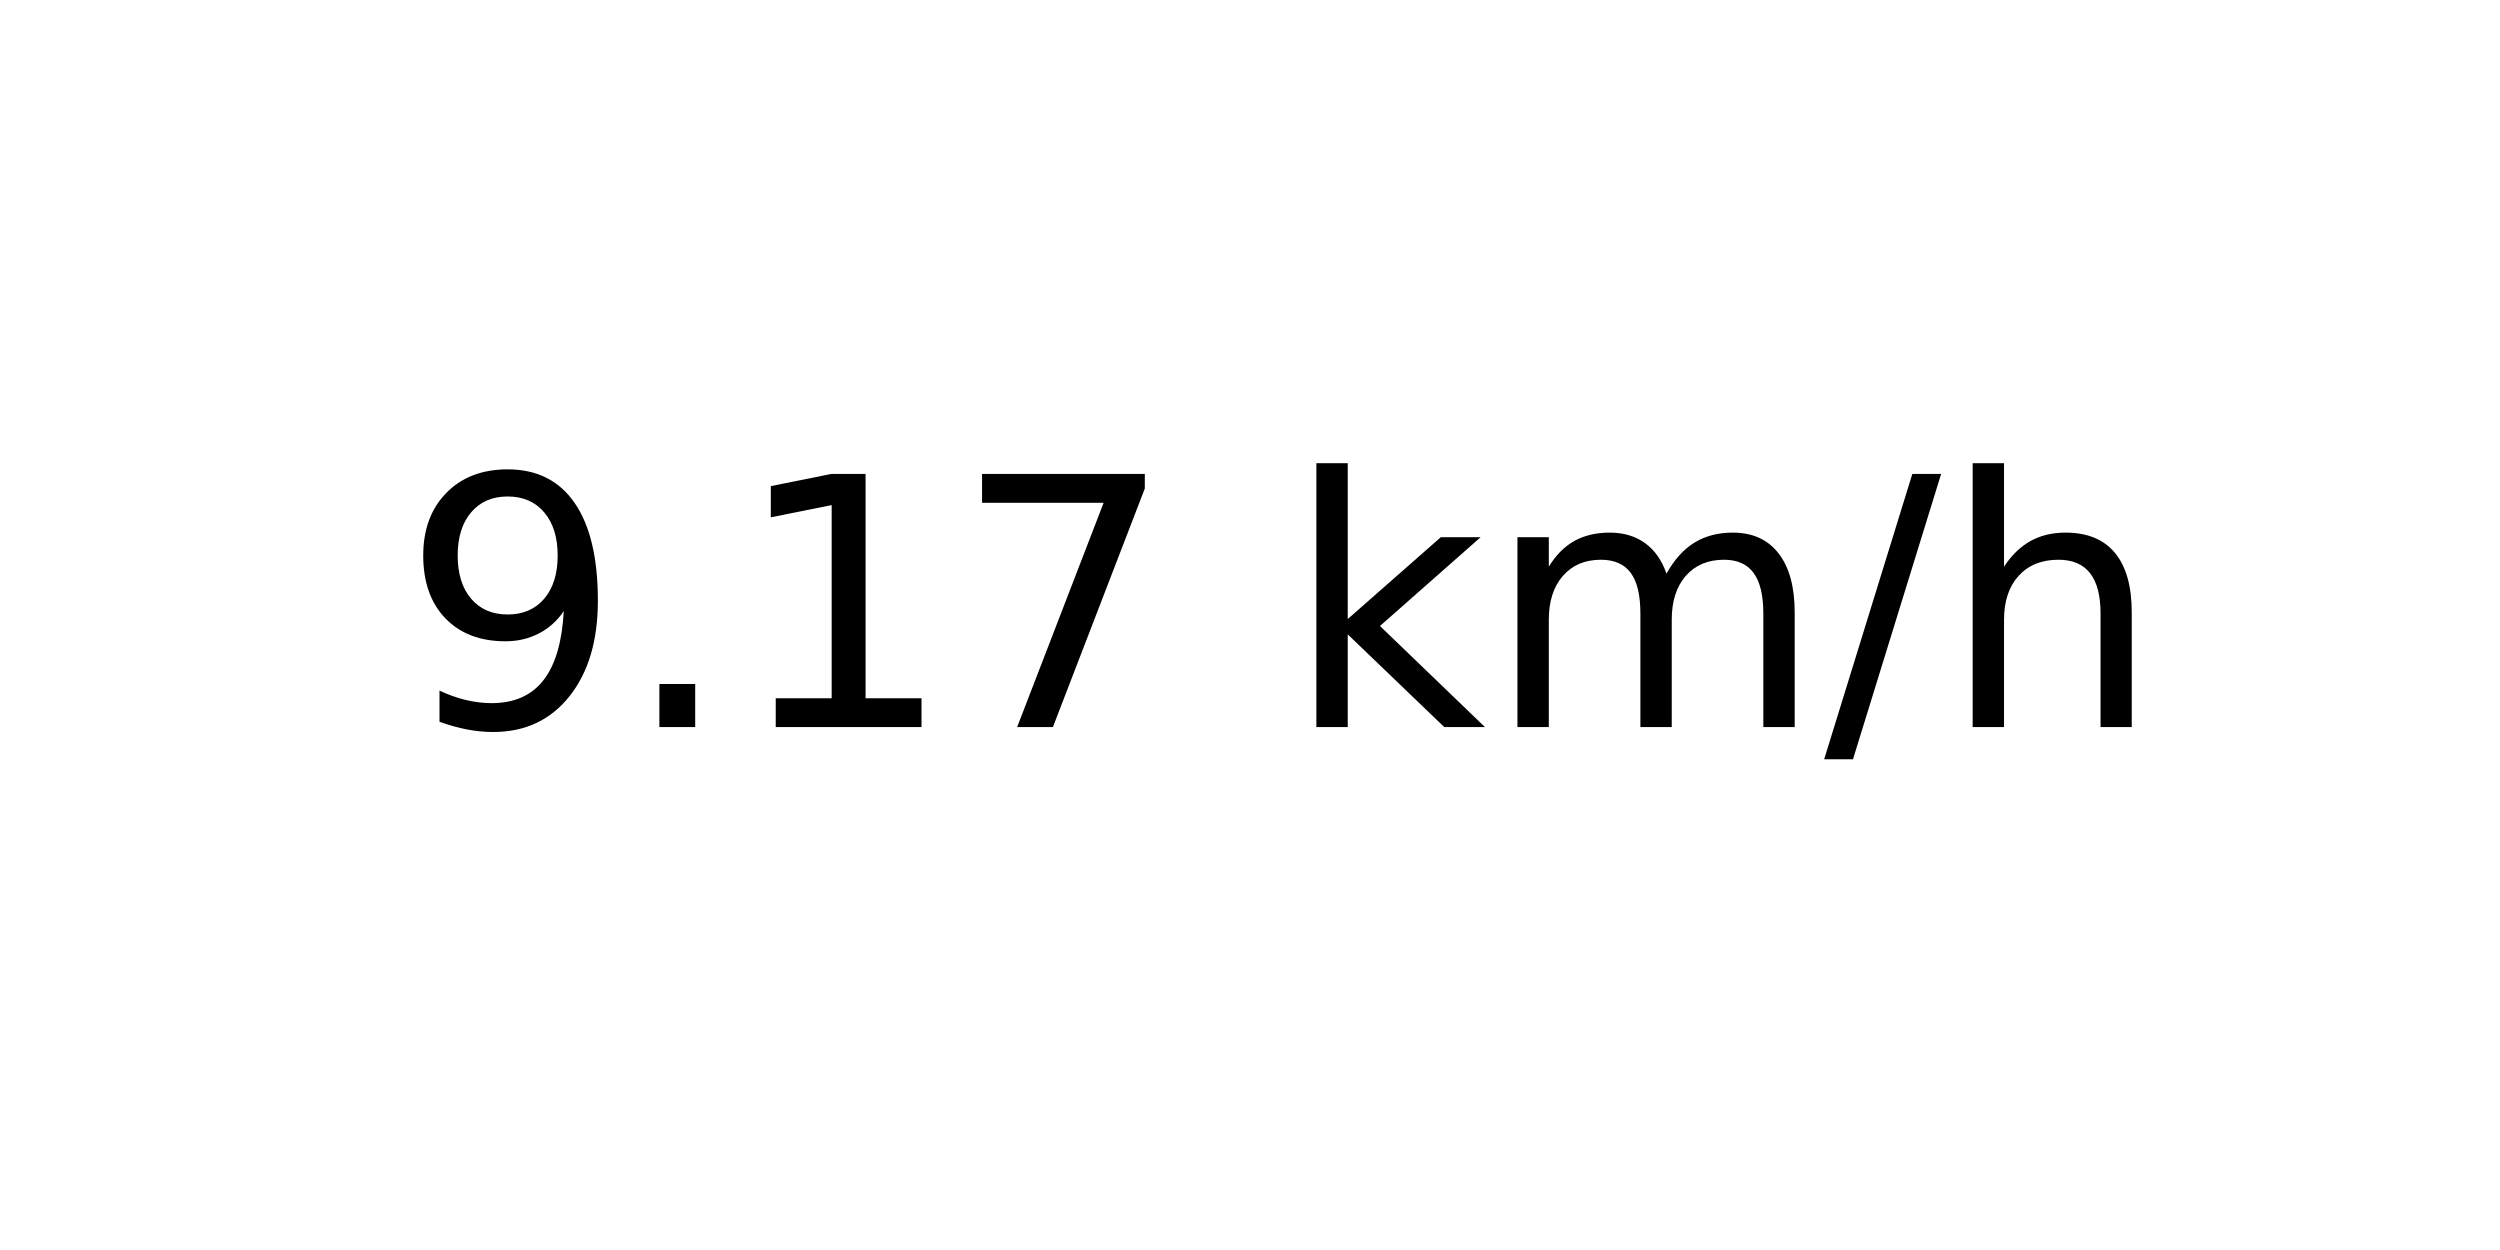
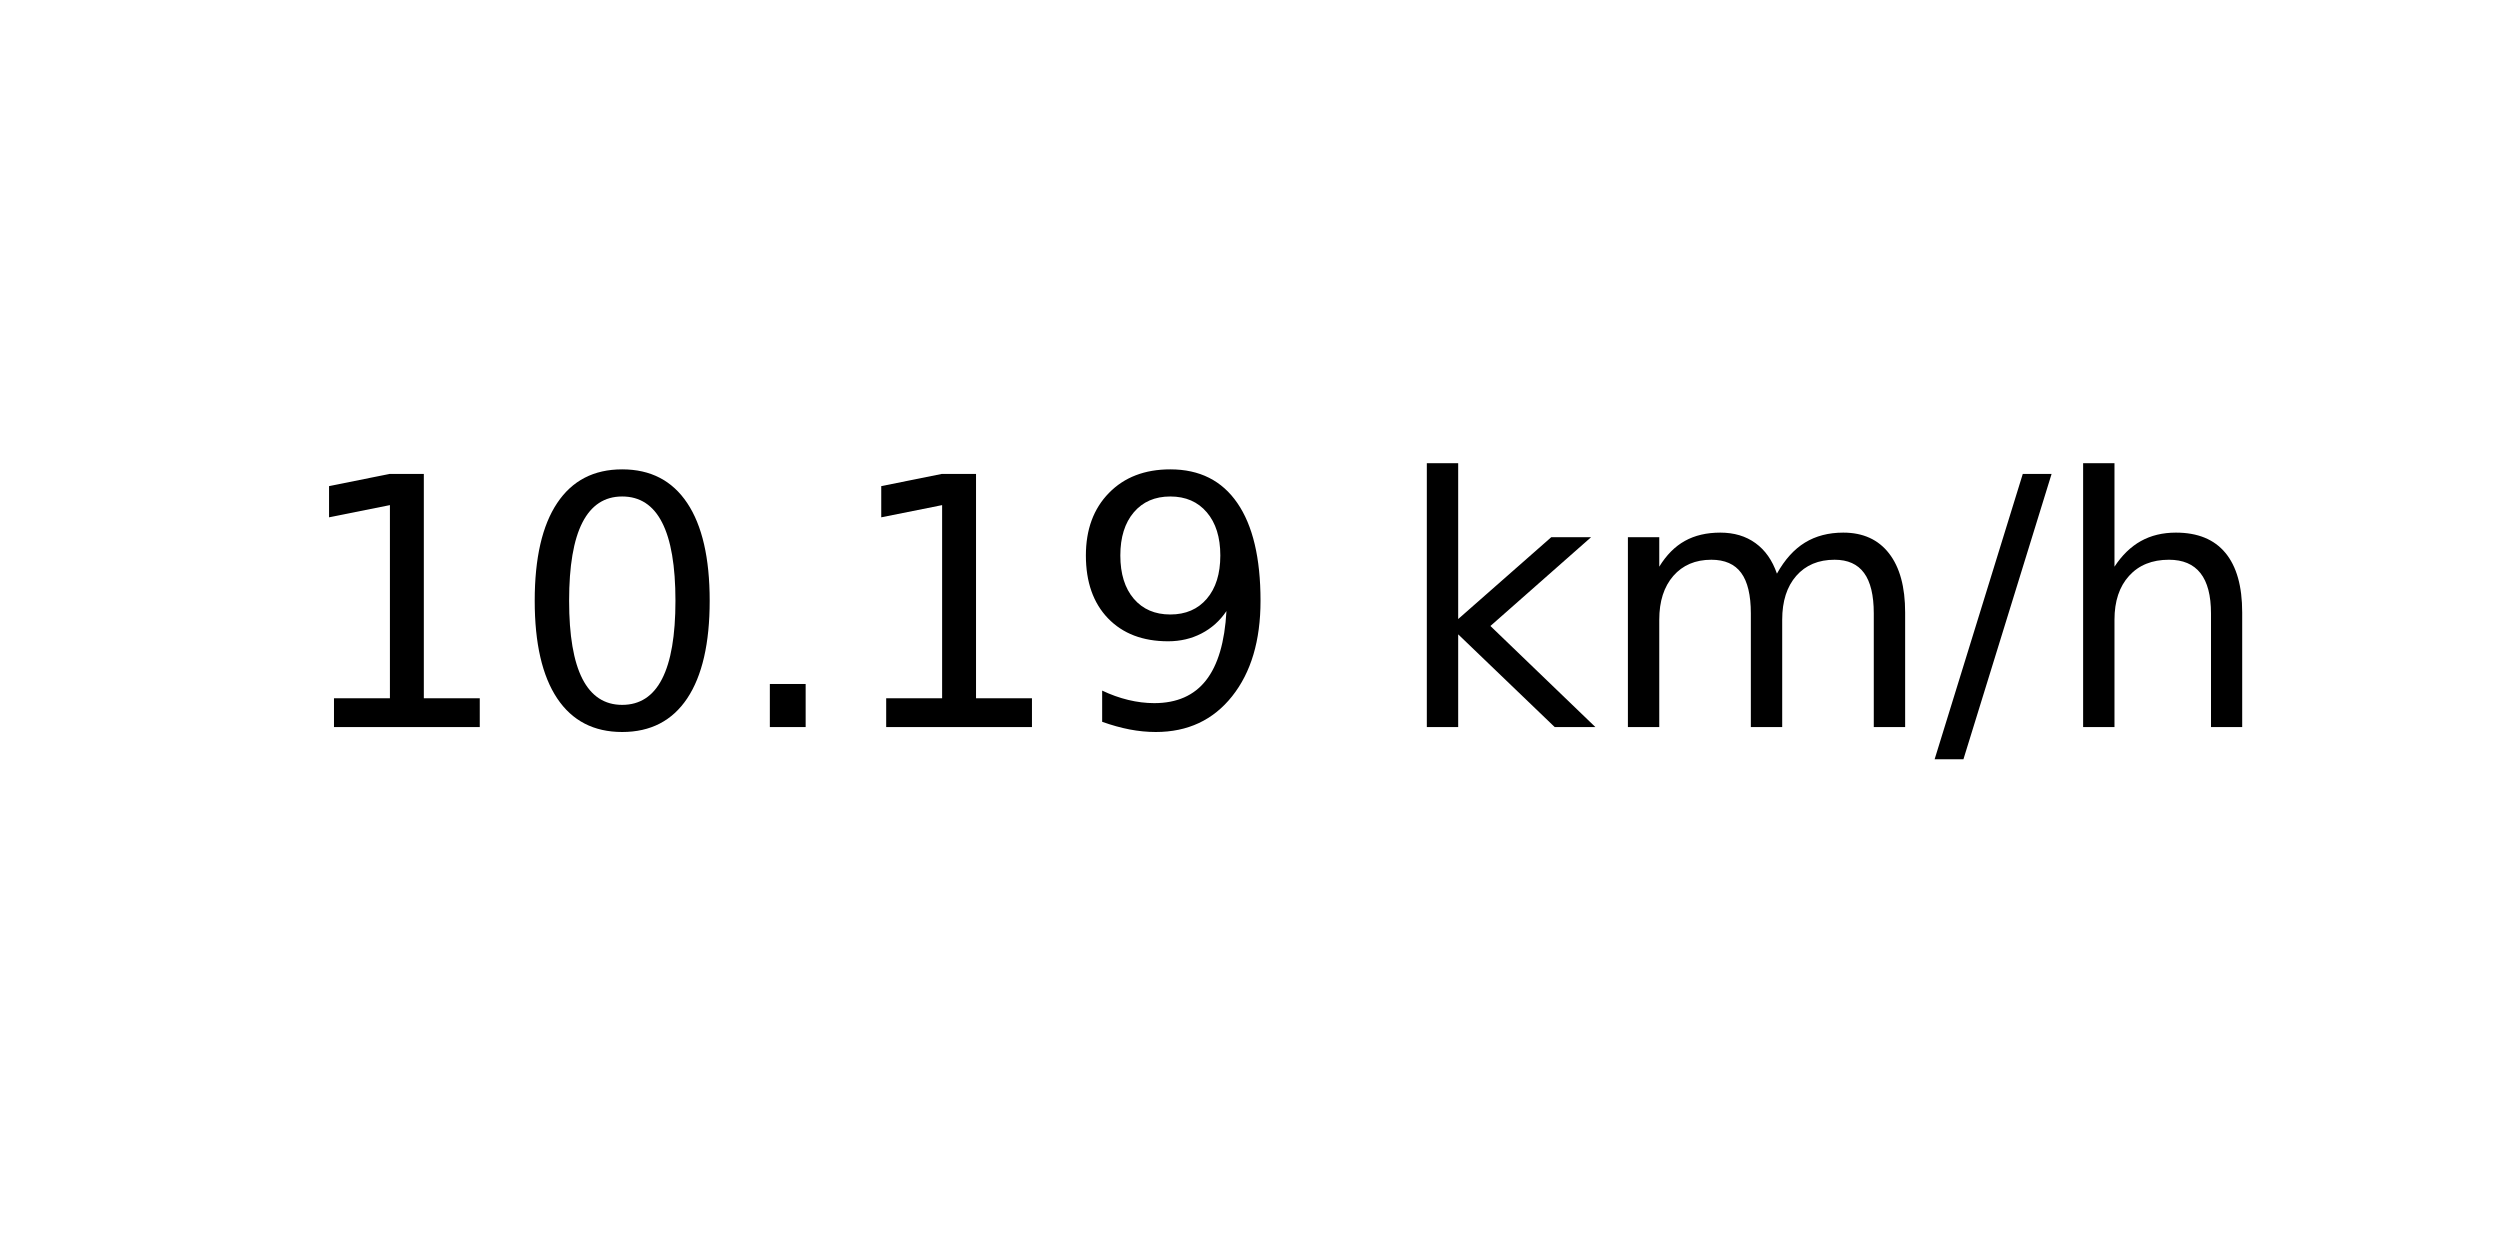
<svg xmlns="http://www.w3.org/2000/svg" xmlns:xlink="http://www.w3.org/1999/xlink" width="72pt" height="36pt" viewBox="0 0 72 36" version="1.1">
  <defs>
    <style type="text/css">*{stroke-linejoin: round; stroke-linecap: butt}</style>
  </defs>
  <g id="figure_1">
    <g id="axes_1">
      <g id="text_1">
-         <g transform="translate(11.55937 20.93937) scale(0.1 -0.1)">
+         <g transform="translate(8.378125 20.93937) scale(0.1 -0.1)">
          <defs>
+             <path id="DejaVuSans-31" d="M 794 531  L 1825 531  L 1825 4091  L 703 3866  L 703 4441  L 1819 4666  L 2450 4666  L 2450 531  L 3481 531  L 3481 0  L 794 0  L 794 531  z " transform="scale(0.015625)" />
+             <path id="DejaVuSans-30" d="M 2034 4250  Q 1547 4250 1301 3770  Q 1056 3291 1056 2328  Q 1056 1369 1301 889  Q 1547 409 2034 409  Q 2525 409 2770 889  Q 3016 1369 3016 2328  Q 3016 3291 2770 3770  Q 2525 4250 2034 4250  z M 2034 4750  Q 2819 4750 3233 4129  Q 3647 3509 3647 2328  Q 3647 1150 3233 529  Q 2819 -91 2034 -91  Q 1250 -91 836 529  Q 422 1150 422 2328  Q 422 3509 836 4129  Q 1250 4750 2034 4750  z " transform="scale(0.015625)" />
+             <path id="DejaVuSans-2e" d="M 684 794  L 1344 794  L 1344 0  L 684 0  L 684 794  z " transform="scale(0.015625)" />
            <path id="DejaVuSans-39" d="M 703 97  L 703 672  Q 941 559 1184 500  Q 1428 441 1663 441  Q 2288 441 2617 861  Q 2947 1281 2994 2138  Q 2813 1869 2534 1725  Q 2256 1581 1919 1581  Q 1219 1581 811 2004  Q 403 2428 403 3163  Q 403 3881 828 4315  Q 1253 4750 1959 4750  Q 2769 4750 3195 4129  Q 3622 3509 3622 2328  Q 3622 1225 3098 567  Q 2575 -91 1691 -91  Q 1453 -91 1209 -44  Q 966 3 703 97  z M 1959 2075  Q 2384 2075 2632 2365  Q 2881 2656 2881 3163  Q 2881 3666 2632 3958  Q 2384 4250 1959 4250  Q 1534 4250 1286 3958  Q 1038 3666 1038 3163  Q 1038 2656 1286 2365  Q 1534 2075 1959 2075  z " transform="scale(0.015625)" />
-             <path id="DejaVuSans-2e" d="M 684 794  L 1344 794  L 1344 0  L 684 0  L 684 794  z " transform="scale(0.015625)" />
-             <path id="DejaVuSans-31" d="M 794 531  L 1825 531  L 1825 4091  L 703 3866  L 703 4441  L 1819 4666  L 2450 4666  L 2450 531  L 3481 531  L 3481 0  L 794 0  L 794 531  z " transform="scale(0.015625)" />
-             <path id="DejaVuSans-37" d="M 525 4666  L 3525 4666  L 3525 4397  L 1831 0  L 1172 0  L 2766 4134  L 525 4134  L 525 4666  z " transform="scale(0.015625)" />
            <path id="DejaVuSans-20" transform="scale(0.015625)" />
            <path id="DejaVuSans-6b" d="M 581 4863  L 1159 4863  L 1159 1991  L 2875 3500  L 3609 3500  L 1753 1863  L 3688 0  L 2938 0  L 1159 1709  L 1159 0  L 581 0  L 581 4863  z " transform="scale(0.015625)" />
            <path id="DejaVuSans-6d" d="M 3328 2828  Q 3544 3216 3844 3400  Q 4144 3584 4550 3584  Q 5097 3584 5394 3201  Q 5691 2819 5691 2113  L 5691 0  L 5113 0  L 5113 2094  Q 5113 2597 4934 2840  Q 4756 3084 4391 3084  Q 3944 3084 3684 2787  Q 3425 2491 3425 1978  L 3425 0  L 2847 0  L 2847 2094  Q 2847 2600 2669 2842  Q 2491 3084 2119 3084  Q 1678 3084 1418 2786  Q 1159 2488 1159 1978  L 1159 0  L 581 0  L 581 3500  L 1159 3500  L 1159 2956  Q 1356 3278 1631 3431  Q 1906 3584 2284 3584  Q 2666 3584 2933 3390  Q 3200 3197 3328 2828  z " transform="scale(0.015625)" />
            <path id="DejaVuSans-2f" d="M 1625 4666  L 2156 4666  L 531 -594  L 0 -594  L 1625 4666  z " transform="scale(0.015625)" />
            <path id="DejaVuSans-68" d="M 3513 2113  L 3513 0  L 2938 0  L 2938 2094  Q 2938 2591 2744 2837  Q 2550 3084 2163 3084  Q 1697 3084 1428 2787  Q 1159 2491 1159 1978  L 1159 0  L 581 0  L 581 4863  L 1159 4863  L 1159 2956  Q 1366 3272 1645 3428  Q 1925 3584 2291 3584  Q 2894 3584 3203 3211  Q 3513 2838 3513 2113  z " transform="scale(0.015625)" />
          </defs>
-           <use xlink:href="#DejaVuSans-39" />
-           <use xlink:href="#DejaVuSans-2e" x="63.623" />
-           <use xlink:href="#DejaVuSans-31" x="95.41" />
-           <use xlink:href="#DejaVuSans-37" x="159.033" />
-           <use xlink:href="#DejaVuSans-20" x="222.656" />
-           <use xlink:href="#DejaVuSans-6b" x="254.443" />
-           <use xlink:href="#DejaVuSans-6d" x="312.354" />
-           <use xlink:href="#DejaVuSans-2f" x="409.766" />
-           <use xlink:href="#DejaVuSans-68" x="443.457" />
+           <use xlink:href="#DejaVuSans-31" />
+           <use xlink:href="#DejaVuSans-30" x="63.623" />
+           <use xlink:href="#DejaVuSans-2e" x="127.246" />
+           <use xlink:href="#DejaVuSans-31" x="159.033" />
+           <use xlink:href="#DejaVuSans-39" x="222.656" />
+           <use xlink:href="#DejaVuSans-20" x="286.279" />
+           <use xlink:href="#DejaVuSans-6b" x="318.066" />
+           <use xlink:href="#DejaVuSans-6d" x="375.977" />
+           <use xlink:href="#DejaVuSans-2f" x="473.389" />
+           <use xlink:href="#DejaVuSans-68" x="507.08" />
        </g>
      </g>
    </g>
  </g>
</svg>
